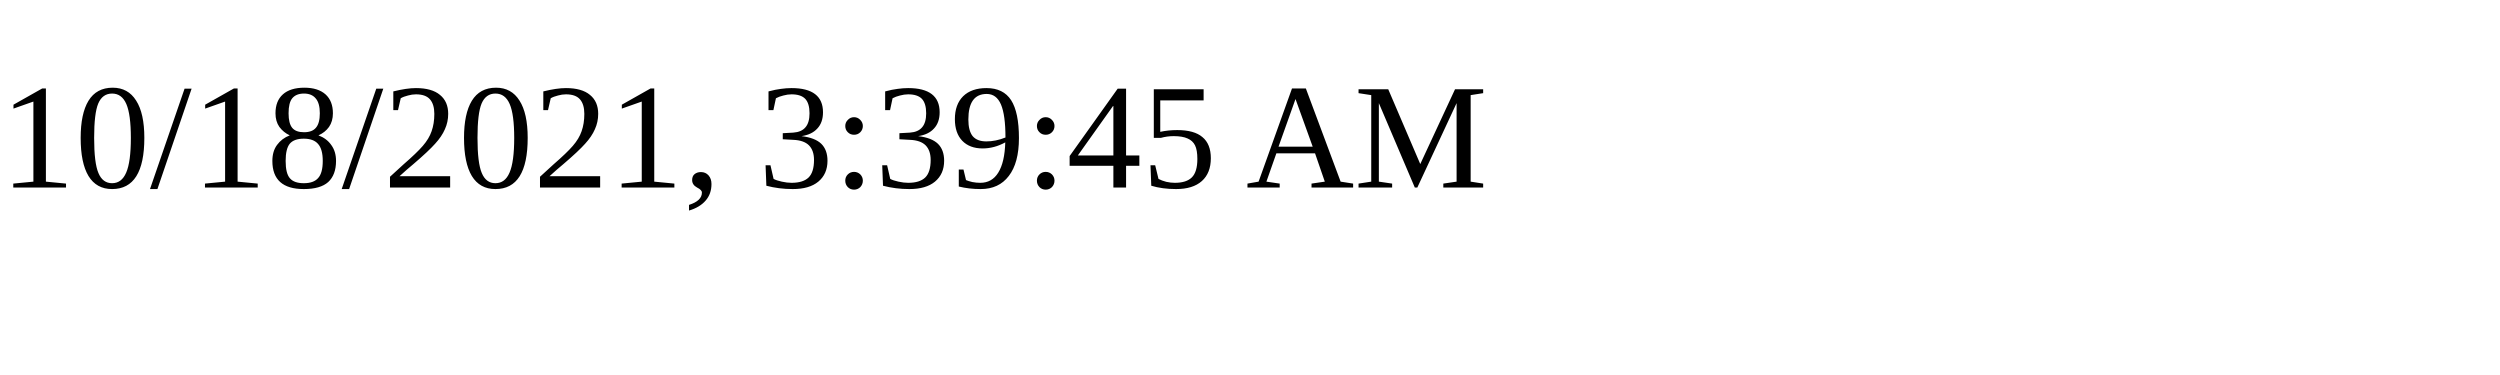
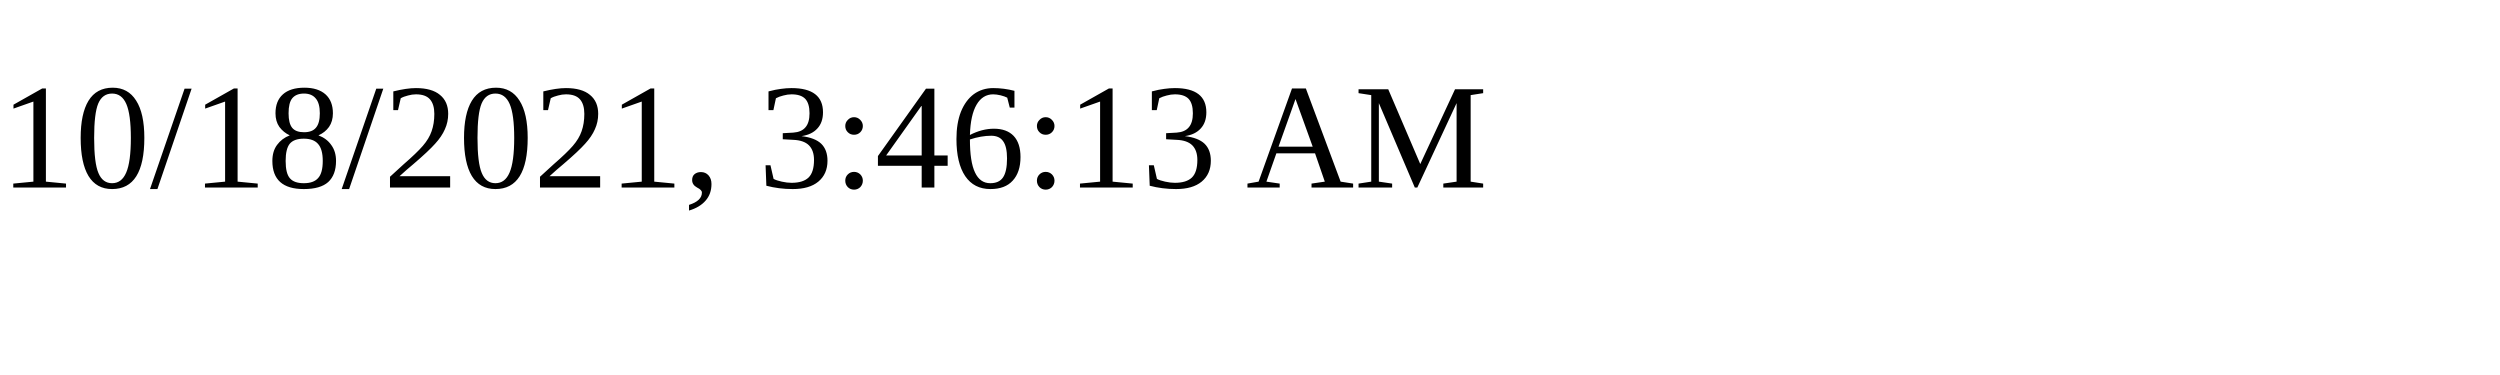
<svg xmlns="http://www.w3.org/2000/svg" height="30" width="200">
-   <text x="0" y="15">10/18/2021, 3:39:45 AM</text>
+   <text x="0" y="15">10/18/2021, 3:46:13 AM</text>
</svg>
